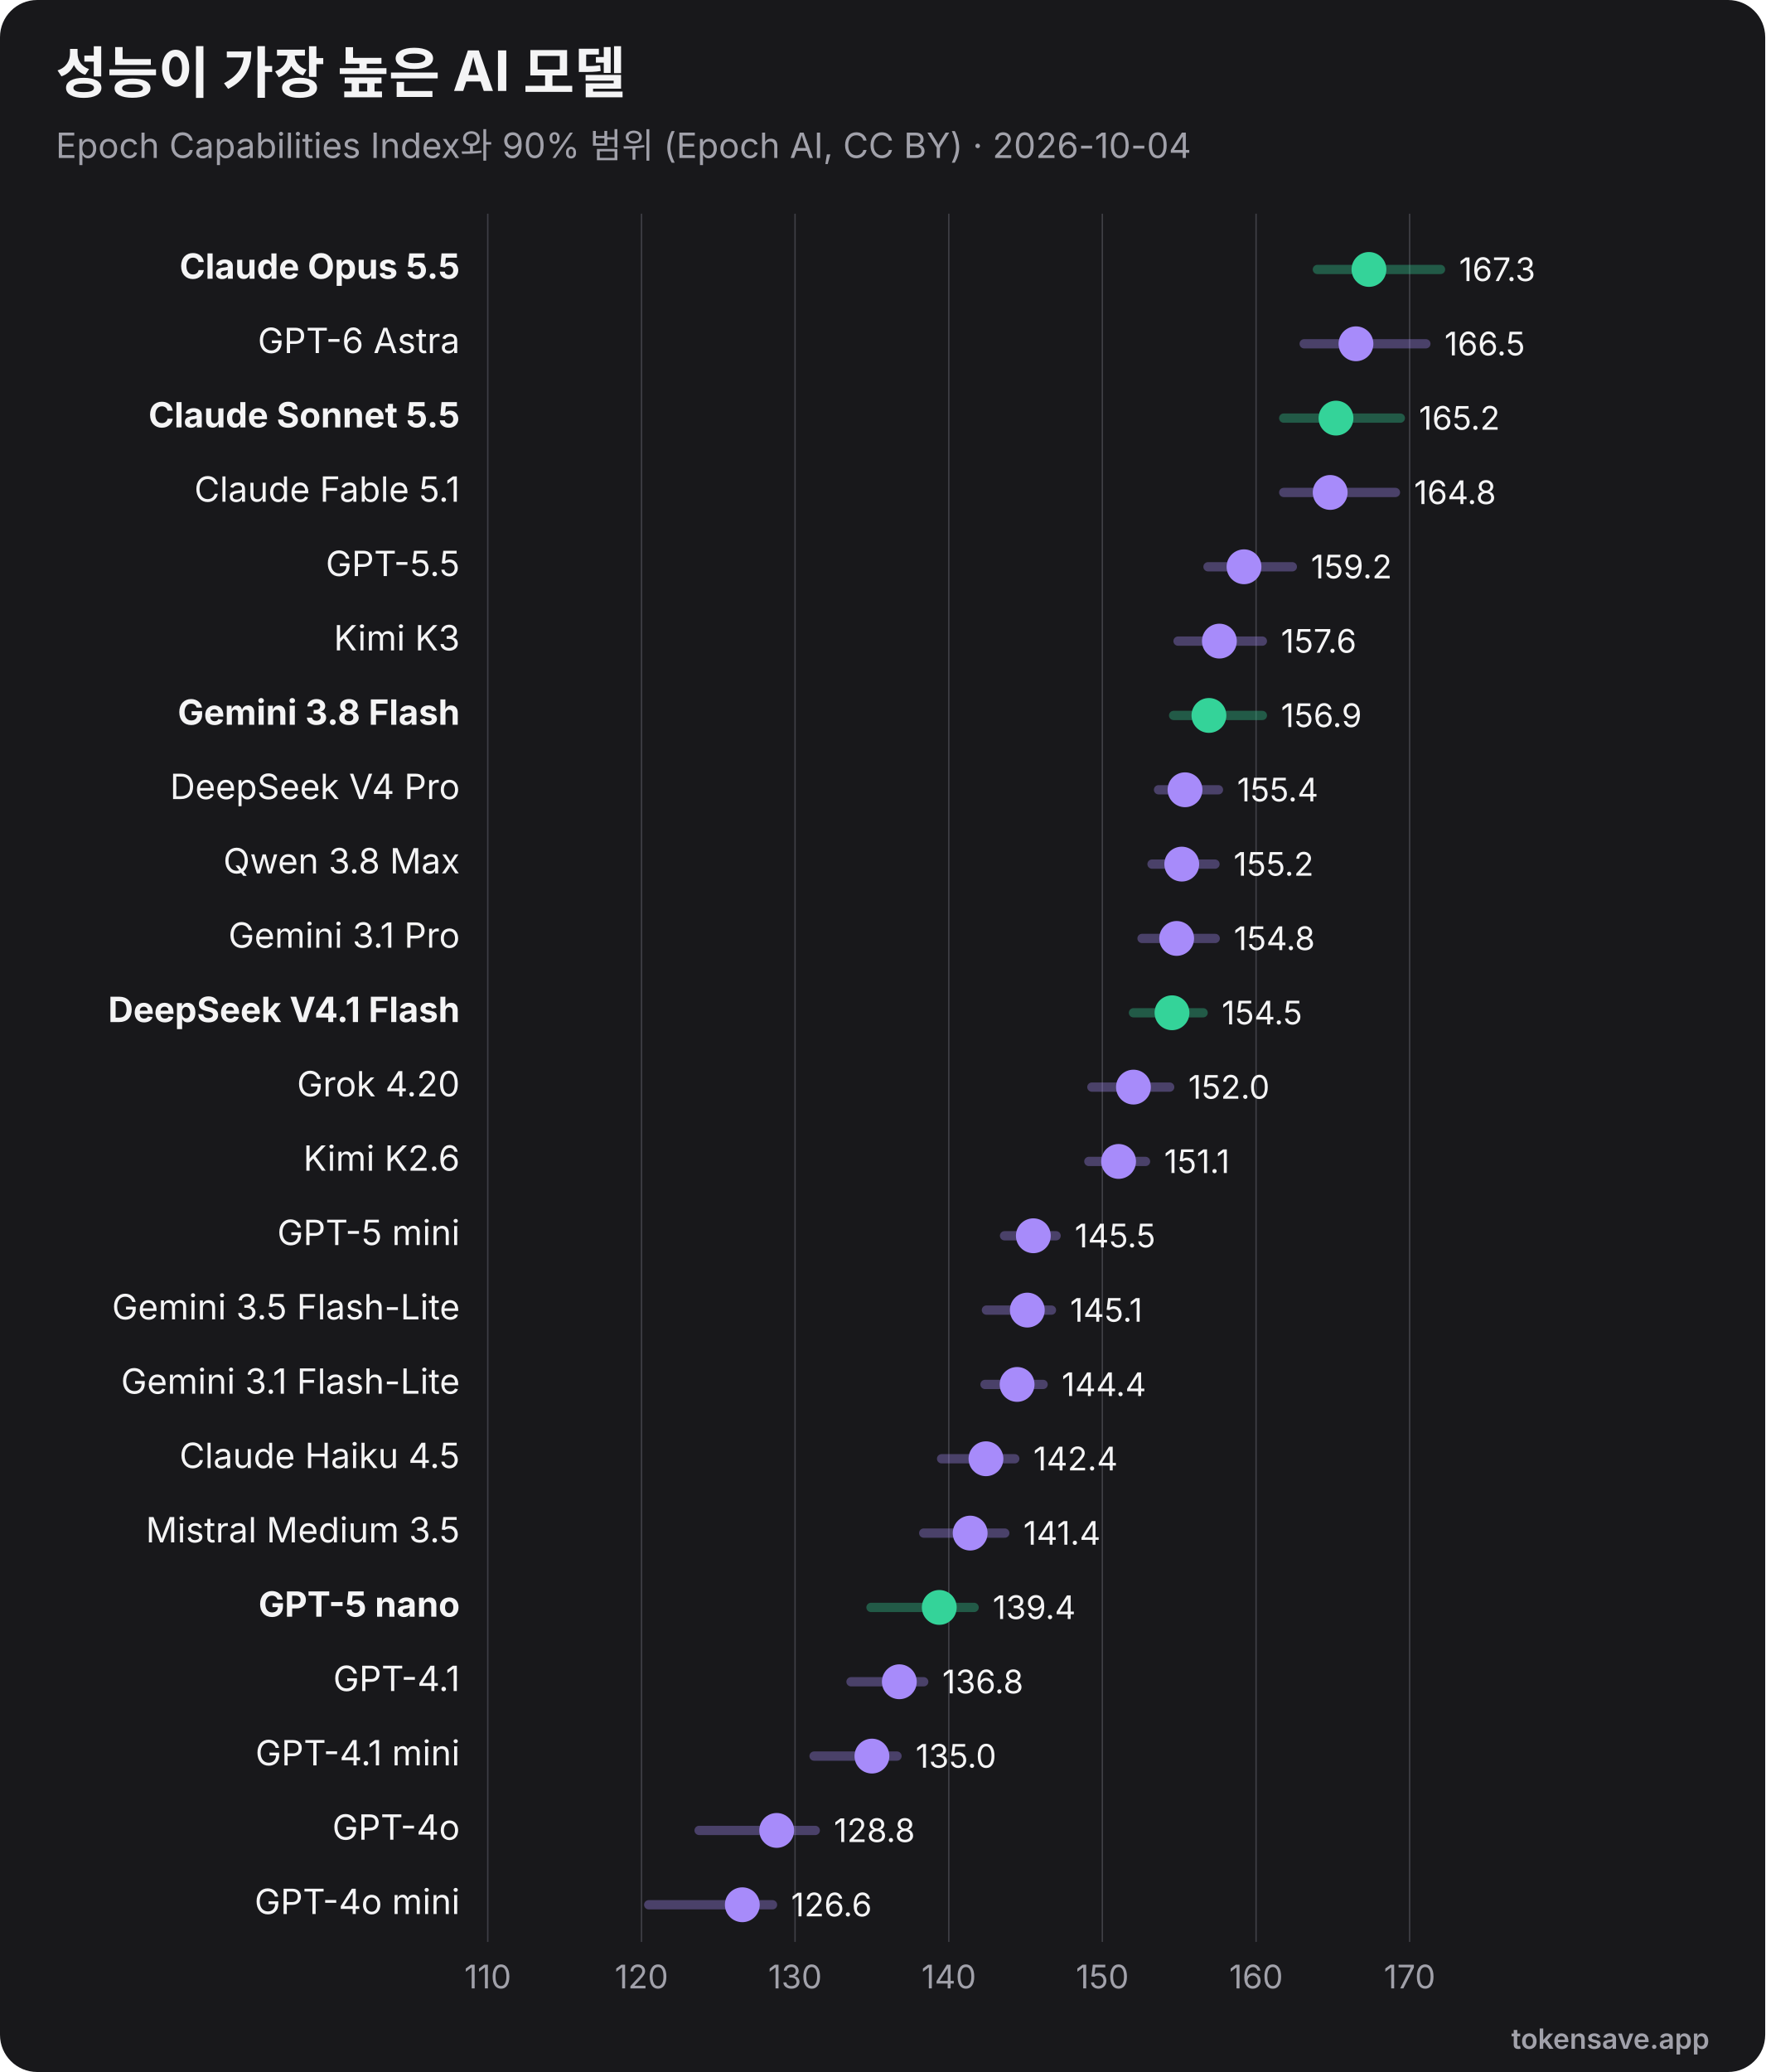
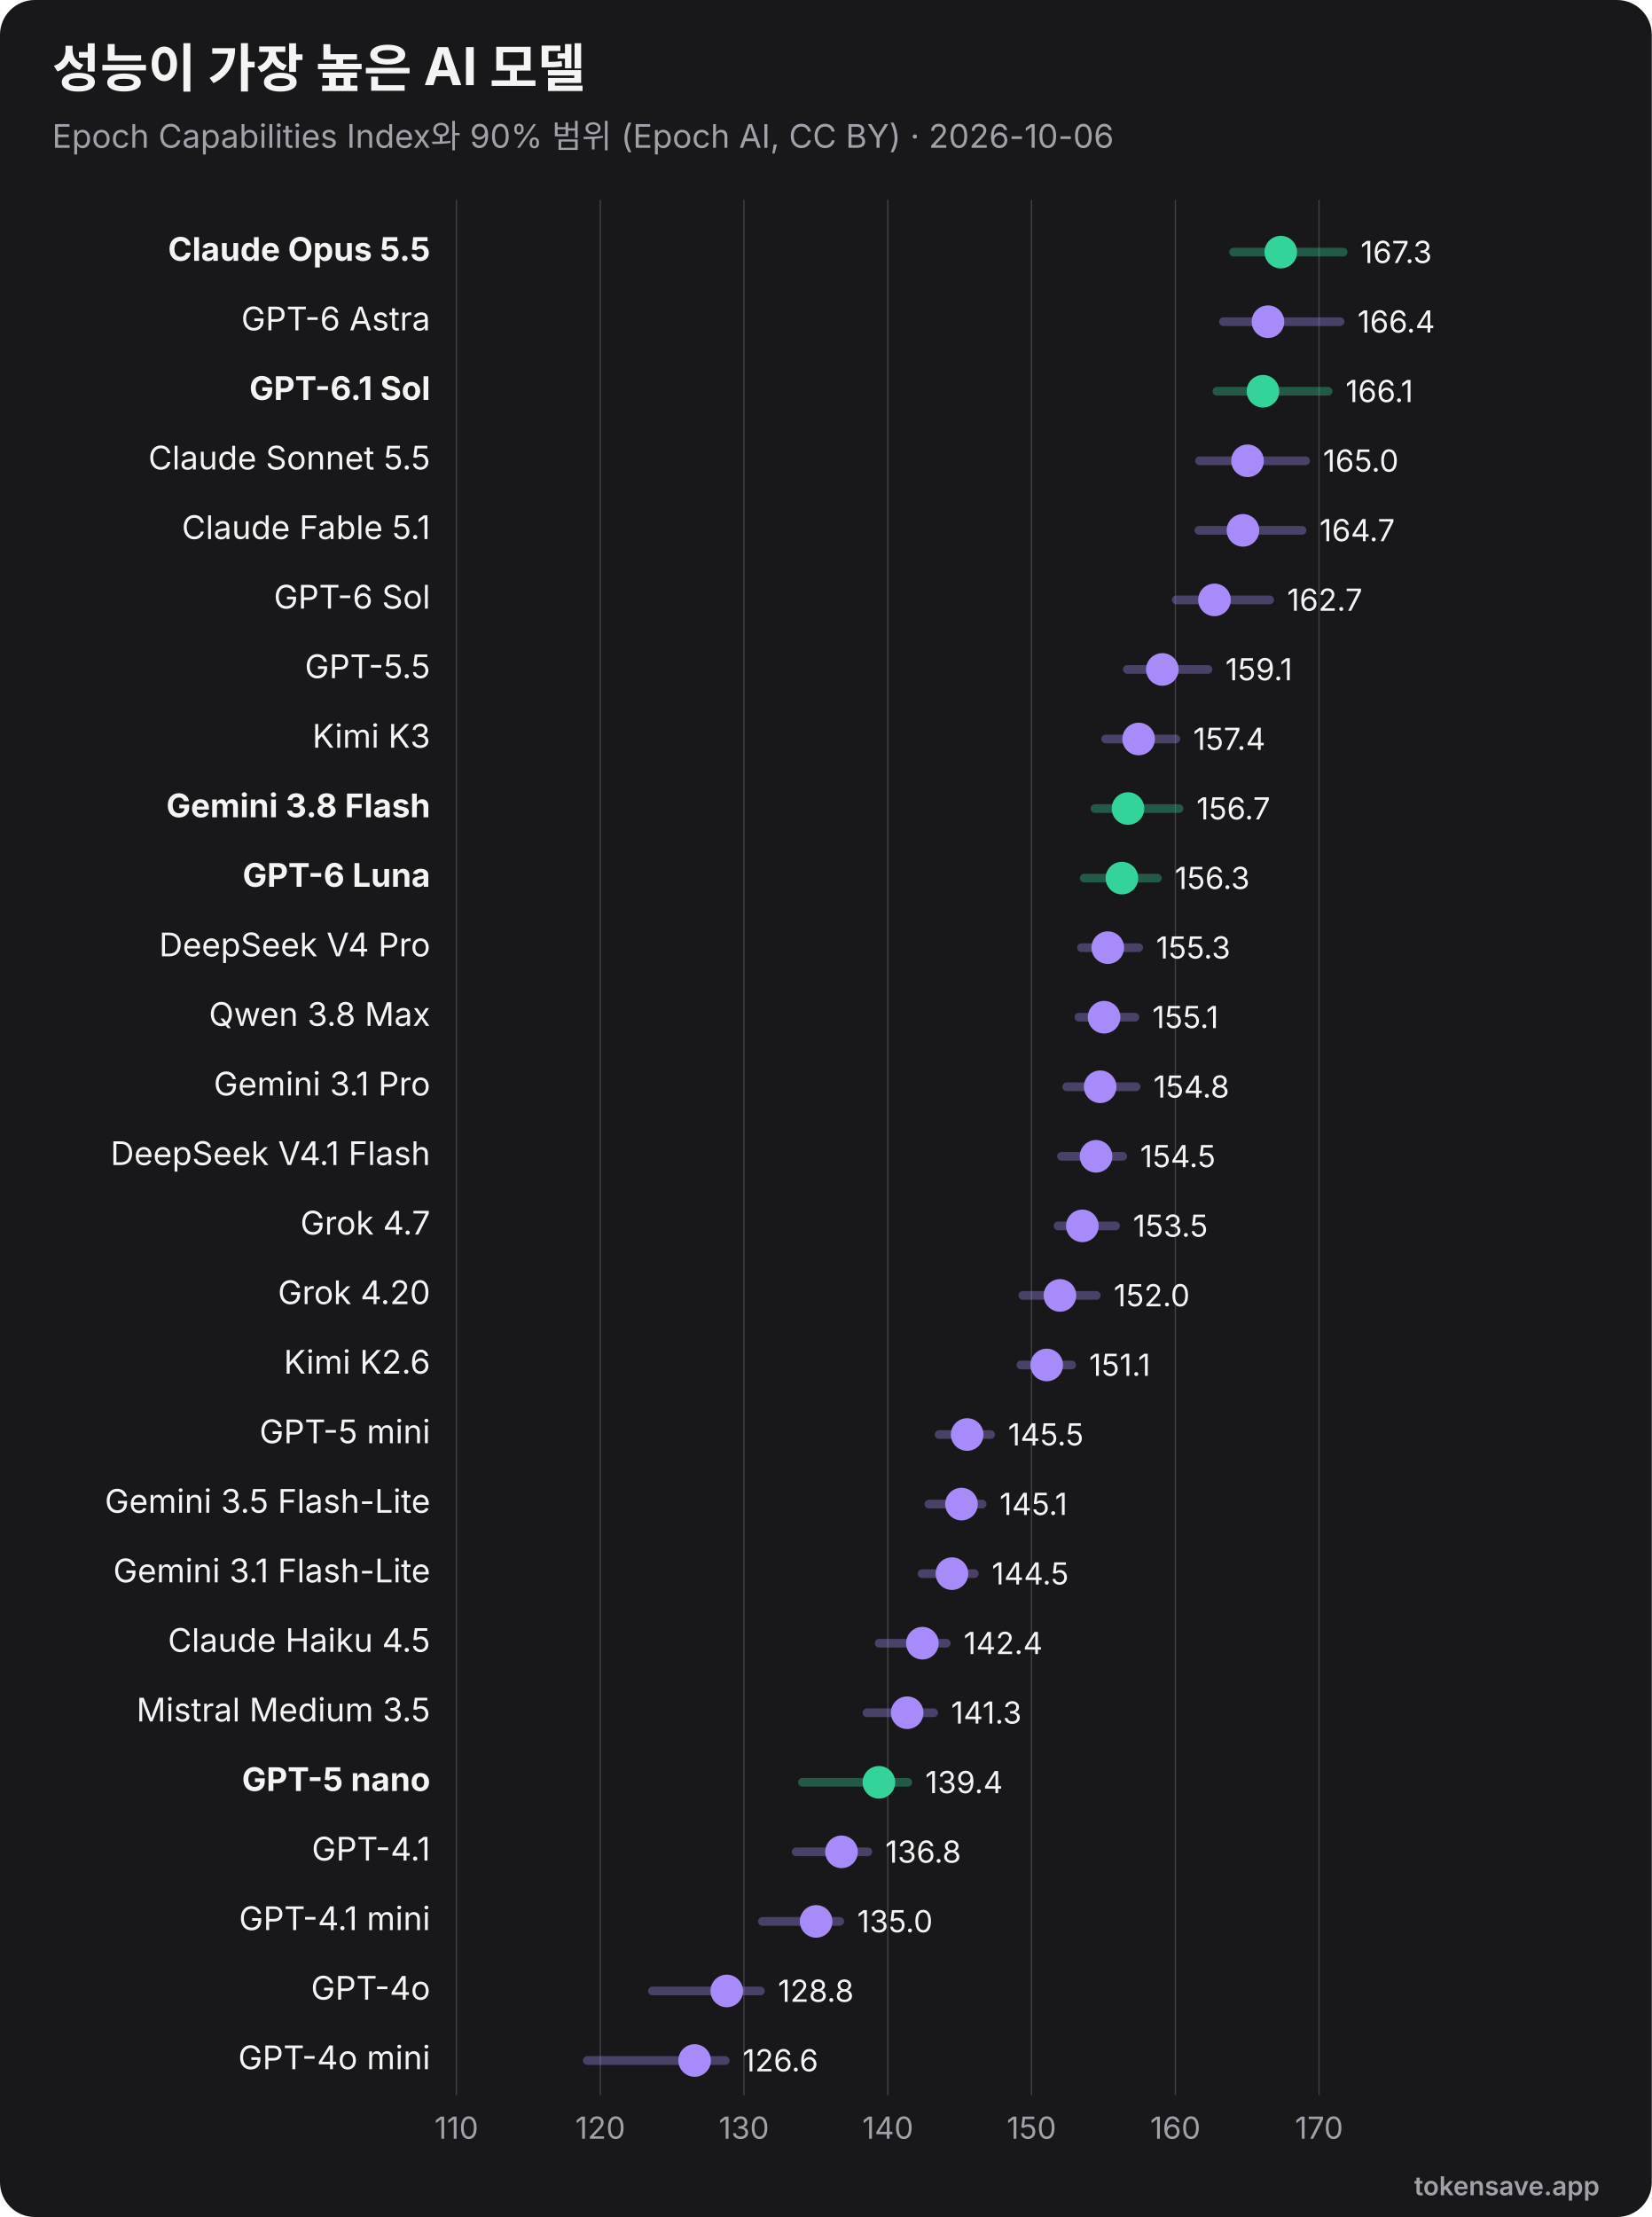
- <svg xmlns="http://www.w3.org/2000/svg" viewBox="0 0 760 892" width="760" height="892" role="img" font-family="Inter, 'Segoe UI', Helvetica, Arial, sans-serif">
-   <rect width="760" height="892" rx="16" fill="#18181b" />
+ <svg xmlns="http://www.w3.org/2000/svg" viewBox="0 0 760 1020" width="760" height="1020" role="img" font-family="Inter, 'Segoe UI', Helvetica, Arial, sans-serif">
+   <rect width="760" height="1020" rx="16" fill="#18181b" />
  <text x="24" y="40" font-size="24" font-weight="700" fill="#f4f4f5">성능이 가장 높은 AI 모델</text>
-   <text x="24" y="68" font-size="15" fill="#a1a1aa">Epoch Capabilities Index와 90% 범위 (Epoch AI, CC BY) · 2026-10-04</text>
-   <line x1="210.0" y1="92" x2="210.0" y2="836" stroke="#3f3f46" stroke-width="0.6" />
-   <text x="210.0" y="856" text-anchor="middle" font-size="14" fill="#a1a1aa">110</text>
-   <line x1="276.2" y1="92" x2="276.2" y2="836" stroke="#3f3f46" stroke-width="0.6" />
-   <text x="276.2" y="856" text-anchor="middle" font-size="14" fill="#a1a1aa">120</text>
-   <line x1="342.3" y1="92" x2="342.3" y2="836" stroke="#3f3f46" stroke-width="0.6" />
-   <text x="342.3" y="856" text-anchor="middle" font-size="14" fill="#a1a1aa">130</text>
-   <line x1="408.5" y1="92" x2="408.5" y2="836" stroke="#3f3f46" stroke-width="0.6" />
-   <text x="408.5" y="856" text-anchor="middle" font-size="14" fill="#a1a1aa">140</text>
-   <line x1="474.6" y1="92" x2="474.6" y2="836" stroke="#3f3f46" stroke-width="0.6" />
-   <text x="474.6" y="856" text-anchor="middle" font-size="14" fill="#a1a1aa">150</text>
-   <line x1="540.8" y1="92" x2="540.8" y2="836" stroke="#3f3f46" stroke-width="0.6" />
-   <text x="540.8" y="856" text-anchor="middle" font-size="14" fill="#a1a1aa">160</text>
-   <line x1="606.9" y1="92" x2="606.9" y2="836" stroke="#3f3f46" stroke-width="0.6" />
-   <text x="606.9" y="856" text-anchor="middle" font-size="14" fill="#a1a1aa">170</text>
+   <text x="24" y="68" font-size="15" fill="#a1a1aa">Epoch Capabilities Index와 90% 범위 (Epoch AI, CC BY) · 2026-10-06</text>
+   <line x1="210.0" y1="92" x2="210.0" y2="964" stroke="#3f3f46" stroke-width="0.6" />
+   <text x="210.0" y="984" text-anchor="middle" font-size="14" fill="#a1a1aa">110</text>
+   <line x1="276.2" y1="92" x2="276.2" y2="964" stroke="#3f3f46" stroke-width="0.6" />
+   <text x="276.2" y="984" text-anchor="middle" font-size="14" fill="#a1a1aa">120</text>
+   <line x1="342.3" y1="92" x2="342.3" y2="964" stroke="#3f3f46" stroke-width="0.6" />
+   <text x="342.3" y="984" text-anchor="middle" font-size="14" fill="#a1a1aa">130</text>
+   <line x1="408.5" y1="92" x2="408.5" y2="964" stroke="#3f3f46" stroke-width="0.6" />
+   <text x="408.5" y="984" text-anchor="middle" font-size="14" fill="#a1a1aa">140</text>
+   <line x1="474.6" y1="92" x2="474.6" y2="964" stroke="#3f3f46" stroke-width="0.6" />
+   <text x="474.6" y="984" text-anchor="middle" font-size="14" fill="#a1a1aa">150</text>
+   <line x1="540.8" y1="92" x2="540.8" y2="964" stroke="#3f3f46" stroke-width="0.6" />
+   <text x="540.8" y="984" text-anchor="middle" font-size="14" fill="#a1a1aa">160</text>
+   <line x1="606.9" y1="92" x2="606.9" y2="964" stroke="#3f3f46" stroke-width="0.6" />
+   <text x="606.9" y="984" text-anchor="middle" font-size="14" fill="#a1a1aa">170</text>
  <text x="198" y="120.0" text-anchor="end" font-size="15" font-weight="700" fill="#f4f4f5">Claude Opus 5.5</text>
-   <line x1="567.2" y1="116.0" x2="620.2" y2="116.0" stroke="#34d399" stroke-width="4" opacity="0.35" stroke-linecap="round" />
-   <circle cx="589.4" cy="116.0" r="7.5" fill="#34d399" />
-   <text x="628.2" y="121.0" font-size="14" fill="#f4f4f5">167.3</text>
+   <line x1="567.6" y1="116.0" x2="618.0" y2="116.0" stroke="#34d399" stroke-width="4" opacity="0.35" stroke-linecap="round" />
+   <circle cx="589.3" cy="116.0" r="7.5" fill="#34d399" />
+   <text x="626.0" y="121.0" font-size="14" fill="#f4f4f5">167.3</text>
  <text x="198" y="152.0" text-anchor="end" font-size="15" font-weight="400" fill="#f4f4f5">GPT-6 Astra</text>
-   <line x1="561.5" y1="148.0" x2="613.9" y2="148.0" stroke="#a78bfa" stroke-width="4" opacity="0.35" stroke-linecap="round" />
-   <circle cx="583.8" cy="148.0" r="7.5" fill="#a78bfa" />
-   <text x="621.9" y="153.0" font-size="14" fill="#f4f4f5">166.5</text>
-   <text x="198" y="184.0" text-anchor="end" font-size="15" font-weight="700" fill="#f4f4f5">Claude Sonnet 5.5</text>
-   <line x1="552.7" y1="180.0" x2="602.9" y2="180.0" stroke="#34d399" stroke-width="4" opacity="0.35" stroke-linecap="round" />
-   <circle cx="575.2" cy="180.0" r="7.5" fill="#34d399" />
-   <text x="610.9" y="185.0" font-size="14" fill="#f4f4f5">165.2</text>
-   <text x="198" y="216.0" text-anchor="end" font-size="15" font-weight="400" fill="#f4f4f5">Claude Fable 5.1</text>
-   <line x1="552.7" y1="212.0" x2="600.8" y2="212.0" stroke="#a78bfa" stroke-width="4" opacity="0.35" stroke-linecap="round" />
-   <circle cx="572.7" cy="212.0" r="7.5" fill="#a78bfa" />
-   <text x="608.8" y="217.0" font-size="14" fill="#f4f4f5">164.8</text>
-   <text x="198" y="248.0" text-anchor="end" font-size="15" font-weight="400" fill="#f4f4f5">GPT-5.5</text>
-   <line x1="520.1" y1="244.0" x2="556.4" y2="244.0" stroke="#a78bfa" stroke-width="4" opacity="0.35" stroke-linecap="round" />
-   <circle cx="535.6" cy="244.0" r="7.5" fill="#a78bfa" />
-   <text x="564.4" y="249.0" font-size="14" fill="#f4f4f5">159.2</text>
-   <text x="198" y="280.0" text-anchor="end" font-size="15" font-weight="400" fill="#f4f4f5">Kimi K3</text>
-   <line x1="507.2" y1="276.0" x2="543.5" y2="276.0" stroke="#a78bfa" stroke-width="4" opacity="0.35" stroke-linecap="round" />
-   <circle cx="525.0" cy="276.0" r="7.5" fill="#a78bfa" />
-   <text x="551.5" y="281.0" font-size="14" fill="#f4f4f5">157.6</text>
-   <text x="198" y="312.0" text-anchor="end" font-size="15" font-weight="700" fill="#f4f4f5">Gemini 3.8 Flash</text>
-   <line x1="505.3" y1="308.0" x2="543.5" y2="308.0" stroke="#34d399" stroke-width="4" opacity="0.35" stroke-linecap="round" />
-   <circle cx="520.5" cy="308.0" r="7.5" fill="#34d399" />
-   <text x="551.5" y="313.0" font-size="14" fill="#f4f4f5">156.9</text>
-   <text x="198" y="344.0" text-anchor="end" font-size="15" font-weight="400" fill="#f4f4f5">DeepSeek V4 Pro</text>
-   <line x1="498.8" y1="340.0" x2="524.6" y2="340.0" stroke="#a78bfa" stroke-width="4" opacity="0.35" stroke-linecap="round" />
-   <circle cx="510.2" cy="340.0" r="7.5" fill="#a78bfa" />
-   <text x="532.6" y="345.0" font-size="14" fill="#f4f4f5">155.4</text>
-   <text x="198" y="376.0" text-anchor="end" font-size="15" font-weight="400" fill="#f4f4f5">Qwen 3.8 Max</text>
-   <line x1="496.0" y1="372.0" x2="523.1" y2="372.0" stroke="#a78bfa" stroke-width="4" opacity="0.35" stroke-linecap="round" />
-   <circle cx="508.8" cy="372.0" r="7.5" fill="#a78bfa" />
-   <text x="531.1" y="377.0" font-size="14" fill="#f4f4f5">155.2</text>
-   <text x="198" y="408.0" text-anchor="end" font-size="15" font-weight="400" fill="#f4f4f5">Gemini 3.1 Pro</text>
-   <line x1="491.7" y1="404.0" x2="523.2" y2="404.0" stroke="#a78bfa" stroke-width="4" opacity="0.35" stroke-linecap="round" />
-   <circle cx="506.6" cy="404.0" r="7.5" fill="#a78bfa" />
-   <text x="531.2" y="409.0" font-size="14" fill="#f4f4f5">154.8</text>
-   <text x="198" y="440.0" text-anchor="end" font-size="15" font-weight="700" fill="#f4f4f5">DeepSeek V4.1 Flash</text>
-   <line x1="488.0" y1="436.0" x2="518.0" y2="436.0" stroke="#34d399" stroke-width="4" opacity="0.35" stroke-linecap="round" />
-   <circle cx="504.6" cy="436.0" r="7.5" fill="#34d399" />
-   <text x="526.0" y="441.0" font-size="14" fill="#f4f4f5">154.5</text>
-   <text x="198" y="472.0" text-anchor="end" font-size="15" font-weight="400" fill="#f4f4f5">Grok 4.20</text>
-   <line x1="470.1" y1="468.0" x2="503.6" y2="468.0" stroke="#a78bfa" stroke-width="4" opacity="0.35" stroke-linecap="round" />
-   <circle cx="488.0" cy="468.0" r="7.5" fill="#a78bfa" />
-   <text x="511.6" y="473.0" font-size="14" fill="#f4f4f5">152.0</text>
-   <text x="198" y="504.0" text-anchor="end" font-size="15" font-weight="400" fill="#f4f4f5">Kimi K2.6</text>
-   <line x1="468.8" y1="500.0" x2="493.2" y2="500.0" stroke="#a78bfa" stroke-width="4" opacity="0.35" stroke-linecap="round" />
-   <circle cx="481.6" cy="500.0" r="7.5" fill="#a78bfa" />
-   <text x="501.2" y="505.0" font-size="14" fill="#f4f4f5">151.1</text>
-   <text x="198" y="536.0" text-anchor="end" font-size="15" font-weight="400" fill="#f4f4f5">GPT-5 mini</text>
-   <line x1="432.5" y1="532.0" x2="454.7" y2="532.0" stroke="#a78bfa" stroke-width="4" opacity="0.35" stroke-linecap="round" />
-   <circle cx="444.9" cy="532.0" r="7.5" fill="#a78bfa" />
-   <text x="462.7" y="537.0" font-size="14" fill="#f4f4f5">145.5</text>
-   <text x="198" y="568.0" text-anchor="end" font-size="15" font-weight="400" fill="#f4f4f5">Gemini 3.5 Flash-Lite</text>
-   <line x1="424.7" y1="564.0" x2="452.7" y2="564.0" stroke="#a78bfa" stroke-width="4" opacity="0.35" stroke-linecap="round" />
-   <circle cx="442.3" cy="564.0" r="7.5" fill="#a78bfa" />
-   <text x="460.7" y="569.0" font-size="14" fill="#f4f4f5">145.1</text>
-   <text x="198" y="600.0" text-anchor="end" font-size="15" font-weight="400" fill="#f4f4f5">Gemini 3.1 Flash-Lite</text>
-   <line x1="424.1" y1="596.0" x2="449.1" y2="596.0" stroke="#a78bfa" stroke-width="4" opacity="0.35" stroke-linecap="round" />
-   <circle cx="437.9" cy="596.0" r="7.5" fill="#a78bfa" />
-   <text x="457.1" y="601.0" font-size="14" fill="#f4f4f5">144.4</text>
-   <text x="198" y="632.0" text-anchor="end" font-size="15" font-weight="400" fill="#f4f4f5">Claude Haiku 4.5</text>
-   <line x1="405.4" y1="628.0" x2="436.9" y2="628.0" stroke="#a78bfa" stroke-width="4" opacity="0.35" stroke-linecap="round" />
-   <circle cx="424.5" cy="628.0" r="7.5" fill="#a78bfa" />
-   <text x="444.9" y="633.0" font-size="14" fill="#f4f4f5">142.4</text>
-   <text x="198" y="664.0" text-anchor="end" font-size="15" font-weight="400" fill="#f4f4f5">Mistral Medium 3.5</text>
-   <line x1="397.7" y1="660.0" x2="432.6" y2="660.0" stroke="#a78bfa" stroke-width="4" opacity="0.35" stroke-linecap="round" />
-   <circle cx="417.7" cy="660.0" r="7.5" fill="#a78bfa" />
-   <text x="440.6" y="665.0" font-size="14" fill="#f4f4f5">141.4</text>
-   <text x="198" y="696.0" text-anchor="end" font-size="15" font-weight="700" fill="#f4f4f5">GPT-5 nano</text>
-   <line x1="375.0" y1="692.0" x2="419.4" y2="692.0" stroke="#34d399" stroke-width="4" opacity="0.35" stroke-linecap="round" />
-   <circle cx="404.4" cy="692.0" r="7.5" fill="#34d399" />
-   <text x="427.4" y="697.0" font-size="14" fill="#f4f4f5">139.4</text>
-   <text x="198" y="728.0" text-anchor="end" font-size="15" font-weight="400" fill="#f4f4f5">GPT-4.1</text>
-   <line x1="366.4" y1="724.0" x2="397.7" y2="724.0" stroke="#a78bfa" stroke-width="4" opacity="0.35" stroke-linecap="round" />
-   <circle cx="387.2" cy="724.0" r="7.5" fill="#a78bfa" />
-   <text x="405.7" y="729.0" font-size="14" fill="#f4f4f5">136.8</text>
-   <text x="198" y="760.0" text-anchor="end" font-size="15" font-weight="400" fill="#f4f4f5">GPT-4.1 mini</text>
-   <line x1="350.5" y1="756.0" x2="386.2" y2="756.0" stroke="#a78bfa" stroke-width="4" opacity="0.35" stroke-linecap="round" />
-   <circle cx="375.4" cy="756.0" r="7.5" fill="#a78bfa" />
-   <text x="394.2" y="761.0" font-size="14" fill="#f4f4f5">135.0</text>
-   <text x="198" y="792.0" text-anchor="end" font-size="15" font-weight="400" fill="#f4f4f5">GPT-4o</text>
-   <line x1="301.0" y1="788.0" x2="351.0" y2="788.0" stroke="#a78bfa" stroke-width="4" opacity="0.35" stroke-linecap="round" />
-   <circle cx="334.4" cy="788.0" r="7.5" fill="#a78bfa" />
-   <text x="359.0" y="793.0" font-size="14" fill="#f4f4f5">128.8</text>
-   <text x="198" y="824.0" text-anchor="end" font-size="15" font-weight="400" fill="#f4f4f5">GPT-4o mini</text>
-   <line x1="279.3" y1="820.0" x2="332.6" y2="820.0" stroke="#a78bfa" stroke-width="4" opacity="0.35" stroke-linecap="round" />
-   <circle cx="319.6" cy="820.0" r="7.5" fill="#a78bfa" />
-   <text x="340.6" y="825.0" font-size="14" fill="#f4f4f5">126.6</text>
-   <text x="736" y="882" text-anchor="end" font-size="12" font-weight="600" fill="#a1a1aa">tokensave.app</text>
+   <line x1="562.9" y1="148.0" x2="616.6" y2="148.0" stroke="#a78bfa" stroke-width="4" opacity="0.35" stroke-linecap="round" />
+   <circle cx="583.4" cy="148.0" r="7.5" fill="#a78bfa" />
+   <text x="624.6" y="153.0" font-size="14" fill="#f4f4f5">166.4</text>
+   <text x="198" y="184.0" text-anchor="end" font-size="15" font-weight="700" fill="#f4f4f5">GPT-6.1 Sol</text>
+   <line x1="559.9" y1="180.0" x2="611.1" y2="180.0" stroke="#34d399" stroke-width="4" opacity="0.35" stroke-linecap="round" />
+   <circle cx="581.1" cy="180.0" r="7.5" fill="#34d399" />
+   <text x="619.1" y="185.0" font-size="14" fill="#f4f4f5">166.1</text>
+   <text x="198" y="216.0" text-anchor="end" font-size="15" font-weight="400" fill="#f4f4f5">Claude Sonnet 5.5</text>
+   <line x1="551.9" y1="212.0" x2="600.7" y2="212.0" stroke="#a78bfa" stroke-width="4" opacity="0.35" stroke-linecap="round" />
+   <circle cx="574.0" cy="212.0" r="7.5" fill="#a78bfa" />
+   <text x="608.7" y="217.0" font-size="14" fill="#f4f4f5">165.0</text>
+   <text x="198" y="248.0" text-anchor="end" font-size="15" font-weight="400" fill="#f4f4f5">Claude Fable 5.1</text>
+   <line x1="551.6" y1="244.0" x2="599.1" y2="244.0" stroke="#a78bfa" stroke-width="4" opacity="0.35" stroke-linecap="round" />
+   <circle cx="571.9" cy="244.0" r="7.5" fill="#a78bfa" />
+   <text x="607.1" y="249.0" font-size="14" fill="#f4f4f5">164.7</text>
+   <text x="198" y="280.0" text-anchor="end" font-size="15" font-weight="400" fill="#f4f4f5">GPT-6 Sol</text>
+   <line x1="541.2" y1="276.0" x2="584.2" y2="276.0" stroke="#a78bfa" stroke-width="4" opacity="0.35" stroke-linecap="round" />
+   <circle cx="558.8" cy="276.0" r="7.5" fill="#a78bfa" />
+   <text x="592.2" y="281.0" font-size="14" fill="#f4f4f5">162.7</text>
+   <text x="198" y="312.0" text-anchor="end" font-size="15" font-weight="400" fill="#f4f4f5">GPT-5.5</text>
+   <line x1="518.7" y1="308.0" x2="555.8" y2="308.0" stroke="#a78bfa" stroke-width="4" opacity="0.35" stroke-linecap="round" />
+   <circle cx="534.8" cy="308.0" r="7.5" fill="#a78bfa" />
+   <text x="563.8" y="313.0" font-size="14" fill="#f4f4f5">159.1</text>
+   <text x="198" y="344.0" text-anchor="end" font-size="15" font-weight="400" fill="#f4f4f5">Kimi K3</text>
+   <line x1="508.7" y1="340.0" x2="541.0" y2="340.0" stroke="#a78bfa" stroke-width="4" opacity="0.35" stroke-linecap="round" />
+   <circle cx="523.9" cy="340.0" r="7.5" fill="#a78bfa" />
+   <text x="549.0" y="345.0" font-size="14" fill="#f4f4f5">157.4</text>
+   <text x="198" y="376.0" text-anchor="end" font-size="15" font-weight="700" fill="#f4f4f5">Gemini 3.8 Flash</text>
+   <line x1="503.8" y1="372.0" x2="542.5" y2="372.0" stroke="#34d399" stroke-width="4" opacity="0.35" stroke-linecap="round" />
+   <circle cx="519.0" cy="372.0" r="7.5" fill="#34d399" />
+   <text x="550.5" y="377.0" font-size="14" fill="#f4f4f5">156.7</text>
+   <text x="198" y="408.0" text-anchor="end" font-size="15" font-weight="700" fill="#f4f4f5">GPT-6 Luna</text>
+   <line x1="498.9" y1="404.0" x2="532.5" y2="404.0" stroke="#34d399" stroke-width="4" opacity="0.35" stroke-linecap="round" />
+   <circle cx="516.2" cy="404.0" r="7.5" fill="#34d399" />
+   <text x="540.5" y="409.0" font-size="14" fill="#f4f4f5">156.3</text>
+   <text x="198" y="440.0" text-anchor="end" font-size="15" font-weight="400" fill="#f4f4f5">DeepSeek V4 Pro</text>
+   <line x1="497.6" y1="436.0" x2="523.9" y2="436.0" stroke="#a78bfa" stroke-width="4" opacity="0.35" stroke-linecap="round" />
+   <circle cx="509.7" cy="436.0" r="7.5" fill="#a78bfa" />
+   <text x="531.9" y="441.0" font-size="14" fill="#f4f4f5">155.3</text>
+   <text x="198" y="472.0" text-anchor="end" font-size="15" font-weight="400" fill="#f4f4f5">Qwen 3.8 Max</text>
+   <line x1="496.4" y1="468.0" x2="522.2" y2="468.0" stroke="#a78bfa" stroke-width="4" opacity="0.35" stroke-linecap="round" />
+   <circle cx="508.0" cy="468.0" r="7.5" fill="#a78bfa" />
+   <text x="530.2" y="473.0" font-size="14" fill="#f4f4f5">155.1</text>
+   <text x="198" y="504.0" text-anchor="end" font-size="15" font-weight="400" fill="#f4f4f5">Gemini 3.1 Pro</text>
+   <line x1="490.8" y1="500.0" x2="522.7" y2="500.0" stroke="#a78bfa" stroke-width="4" opacity="0.35" stroke-linecap="round" />
+   <circle cx="506.2" cy="500.0" r="7.5" fill="#a78bfa" />
+   <text x="530.7" y="505.0" font-size="14" fill="#f4f4f5">154.8</text>
+   <text x="198" y="536.0" text-anchor="end" font-size="15" font-weight="400" fill="#f4f4f5">DeepSeek V4.1 Flash</text>
+   <line x1="488.4" y1="532.0" x2="516.6" y2="532.0" stroke="#a78bfa" stroke-width="4" opacity="0.35" stroke-linecap="round" />
+   <circle cx="504.3" cy="532.0" r="7.5" fill="#a78bfa" />
+   <text x="524.6" y="537.0" font-size="14" fill="#f4f4f5">154.5</text>
+   <text x="198" y="568.0" text-anchor="end" font-size="15" font-weight="400" fill="#f4f4f5">Grok 4.7</text>
+   <line x1="486.8" y1="564.0" x2="513.3" y2="564.0" stroke="#a78bfa" stroke-width="4" opacity="0.35" stroke-linecap="round" />
+   <circle cx="498.0" cy="564.0" r="7.5" fill="#a78bfa" />
+   <text x="521.3" y="569.0" font-size="14" fill="#f4f4f5">153.5</text>
+   <text x="198" y="600.0" text-anchor="end" font-size="15" font-weight="400" fill="#f4f4f5">Grok 4.20</text>
+   <line x1="470.6" y1="596.0" x2="504.4" y2="596.0" stroke="#a78bfa" stroke-width="4" opacity="0.35" stroke-linecap="round" />
+   <circle cx="487.7" cy="596.0" r="7.5" fill="#a78bfa" />
+   <text x="512.4" y="601.0" font-size="14" fill="#f4f4f5">152.0</text>
+   <text x="198" y="632.0" text-anchor="end" font-size="15" font-weight="400" fill="#f4f4f5">Kimi K2.6</text>
+   <line x1="469.7" y1="628.0" x2="493.1" y2="628.0" stroke="#a78bfa" stroke-width="4" opacity="0.35" stroke-linecap="round" />
+   <circle cx="481.6" cy="628.0" r="7.5" fill="#a78bfa" />
+   <text x="501.1" y="633.0" font-size="14" fill="#f4f4f5">151.1</text>
+   <text x="198" y="664.0" text-anchor="end" font-size="15" font-weight="400" fill="#f4f4f5">GPT-5 mini</text>
+   <line x1="432.1" y1="660.0" x2="455.8" y2="660.0" stroke="#a78bfa" stroke-width="4" opacity="0.35" stroke-linecap="round" />
+   <circle cx="445.0" cy="660.0" r="7.5" fill="#a78bfa" />
+   <text x="463.8" y="665.0" font-size="14" fill="#f4f4f5">145.5</text>
+   <text x="198" y="696.0" text-anchor="end" font-size="15" font-weight="400" fill="#f4f4f5">Gemini 3.5 Flash-Lite</text>
+   <line x1="427.4" y1="692.0" x2="451.9" y2="692.0" stroke="#a78bfa" stroke-width="4" opacity="0.35" stroke-linecap="round" />
+   <circle cx="442.4" cy="692.0" r="7.5" fill="#a78bfa" />
+   <text x="459.9" y="697.0" font-size="14" fill="#f4f4f5">145.1</text>
+   <text x="198" y="728.0" text-anchor="end" font-size="15" font-weight="400" fill="#f4f4f5">Gemini 3.1 Flash-Lite</text>
+   <line x1="424.2" y1="724.0" x2="448.3" y2="724.0" stroke="#a78bfa" stroke-width="4" opacity="0.35" stroke-linecap="round" />
+   <circle cx="438.0" cy="724.0" r="7.5" fill="#a78bfa" />
+   <text x="456.3" y="729.0" font-size="14" fill="#f4f4f5">144.5</text>
+   <text x="198" y="760.0" text-anchor="end" font-size="15" font-weight="400" fill="#f4f4f5">Claude Haiku 4.5</text>
+   <line x1="404.5" y1="756.0" x2="435.4" y2="756.0" stroke="#a78bfa" stroke-width="4" opacity="0.35" stroke-linecap="round" />
+   <circle cx="424.4" cy="756.0" r="7.5" fill="#a78bfa" />
+   <text x="443.4" y="761.0" font-size="14" fill="#f4f4f5">142.4</text>
+   <text x="198" y="792.0" text-anchor="end" font-size="15" font-weight="400" fill="#f4f4f5">Mistral Medium 3.5</text>
+   <line x1="398.9" y1="788.0" x2="429.6" y2="788.0" stroke="#a78bfa" stroke-width="4" opacity="0.35" stroke-linecap="round" />
+   <circle cx="417.4" cy="788.0" r="7.5" fill="#a78bfa" />
+   <text x="437.6" y="793.0" font-size="14" fill="#f4f4f5">141.3</text>
+   <text x="198" y="824.0" text-anchor="end" font-size="15" font-weight="700" fill="#f4f4f5">GPT-5 nano</text>
+   <line x1="369.2" y1="820.0" x2="417.7" y2="820.0" stroke="#34d399" stroke-width="4" opacity="0.35" stroke-linecap="round" />
+   <circle cx="404.4" cy="820.0" r="7.5" fill="#34d399" />
+   <text x="425.7" y="825.0" font-size="14" fill="#f4f4f5">139.4</text>
+   <text x="198" y="856.0" text-anchor="end" font-size="15" font-weight="400" fill="#f4f4f5">GPT-4.1</text>
+   <line x1="366.3" y1="852.0" x2="399.3" y2="852.0" stroke="#a78bfa" stroke-width="4" opacity="0.35" stroke-linecap="round" />
+   <circle cx="387.2" cy="852.0" r="7.5" fill="#a78bfa" />
+   <text x="407.3" y="857.0" font-size="14" fill="#f4f4f5">136.8</text>
+   <text x="198" y="888.0" text-anchor="end" font-size="15" font-weight="400" fill="#f4f4f5">GPT-4.1 mini</text>
+   <line x1="350.8" y1="884.0" x2="386.4" y2="884.0" stroke="#a78bfa" stroke-width="4" opacity="0.35" stroke-linecap="round" />
+   <circle cx="375.5" cy="884.0" r="7.5" fill="#a78bfa" />
+   <text x="394.4" y="889.0" font-size="14" fill="#f4f4f5">135.0</text>
+   <text x="198" y="920.0" text-anchor="end" font-size="15" font-weight="400" fill="#f4f4f5">GPT-4o</text>
+   <line x1="300.2" y1="916.0" x2="349.9" y2="916.0" stroke="#a78bfa" stroke-width="4" opacity="0.35" stroke-linecap="round" />
+   <circle cx="334.4" cy="916.0" r="7.5" fill="#a78bfa" />
+   <text x="357.9" y="921.0" font-size="14" fill="#f4f4f5">128.8</text>
+   <text x="198" y="952.0" text-anchor="end" font-size="15" font-weight="400" fill="#f4f4f5">GPT-4o mini</text>
+   <line x1="270.2" y1="948.0" x2="333.7" y2="948.0" stroke="#a78bfa" stroke-width="4" opacity="0.35" stroke-linecap="round" />
+   <circle cx="319.6" cy="948.0" r="7.5" fill="#a78bfa" />
+   <text x="341.7" y="953.0" font-size="14" fill="#f4f4f5">126.6</text>
+   <text x="736" y="1010" text-anchor="end" font-size="12" font-weight="600" fill="#a1a1aa">tokensave.app</text>
</svg>
